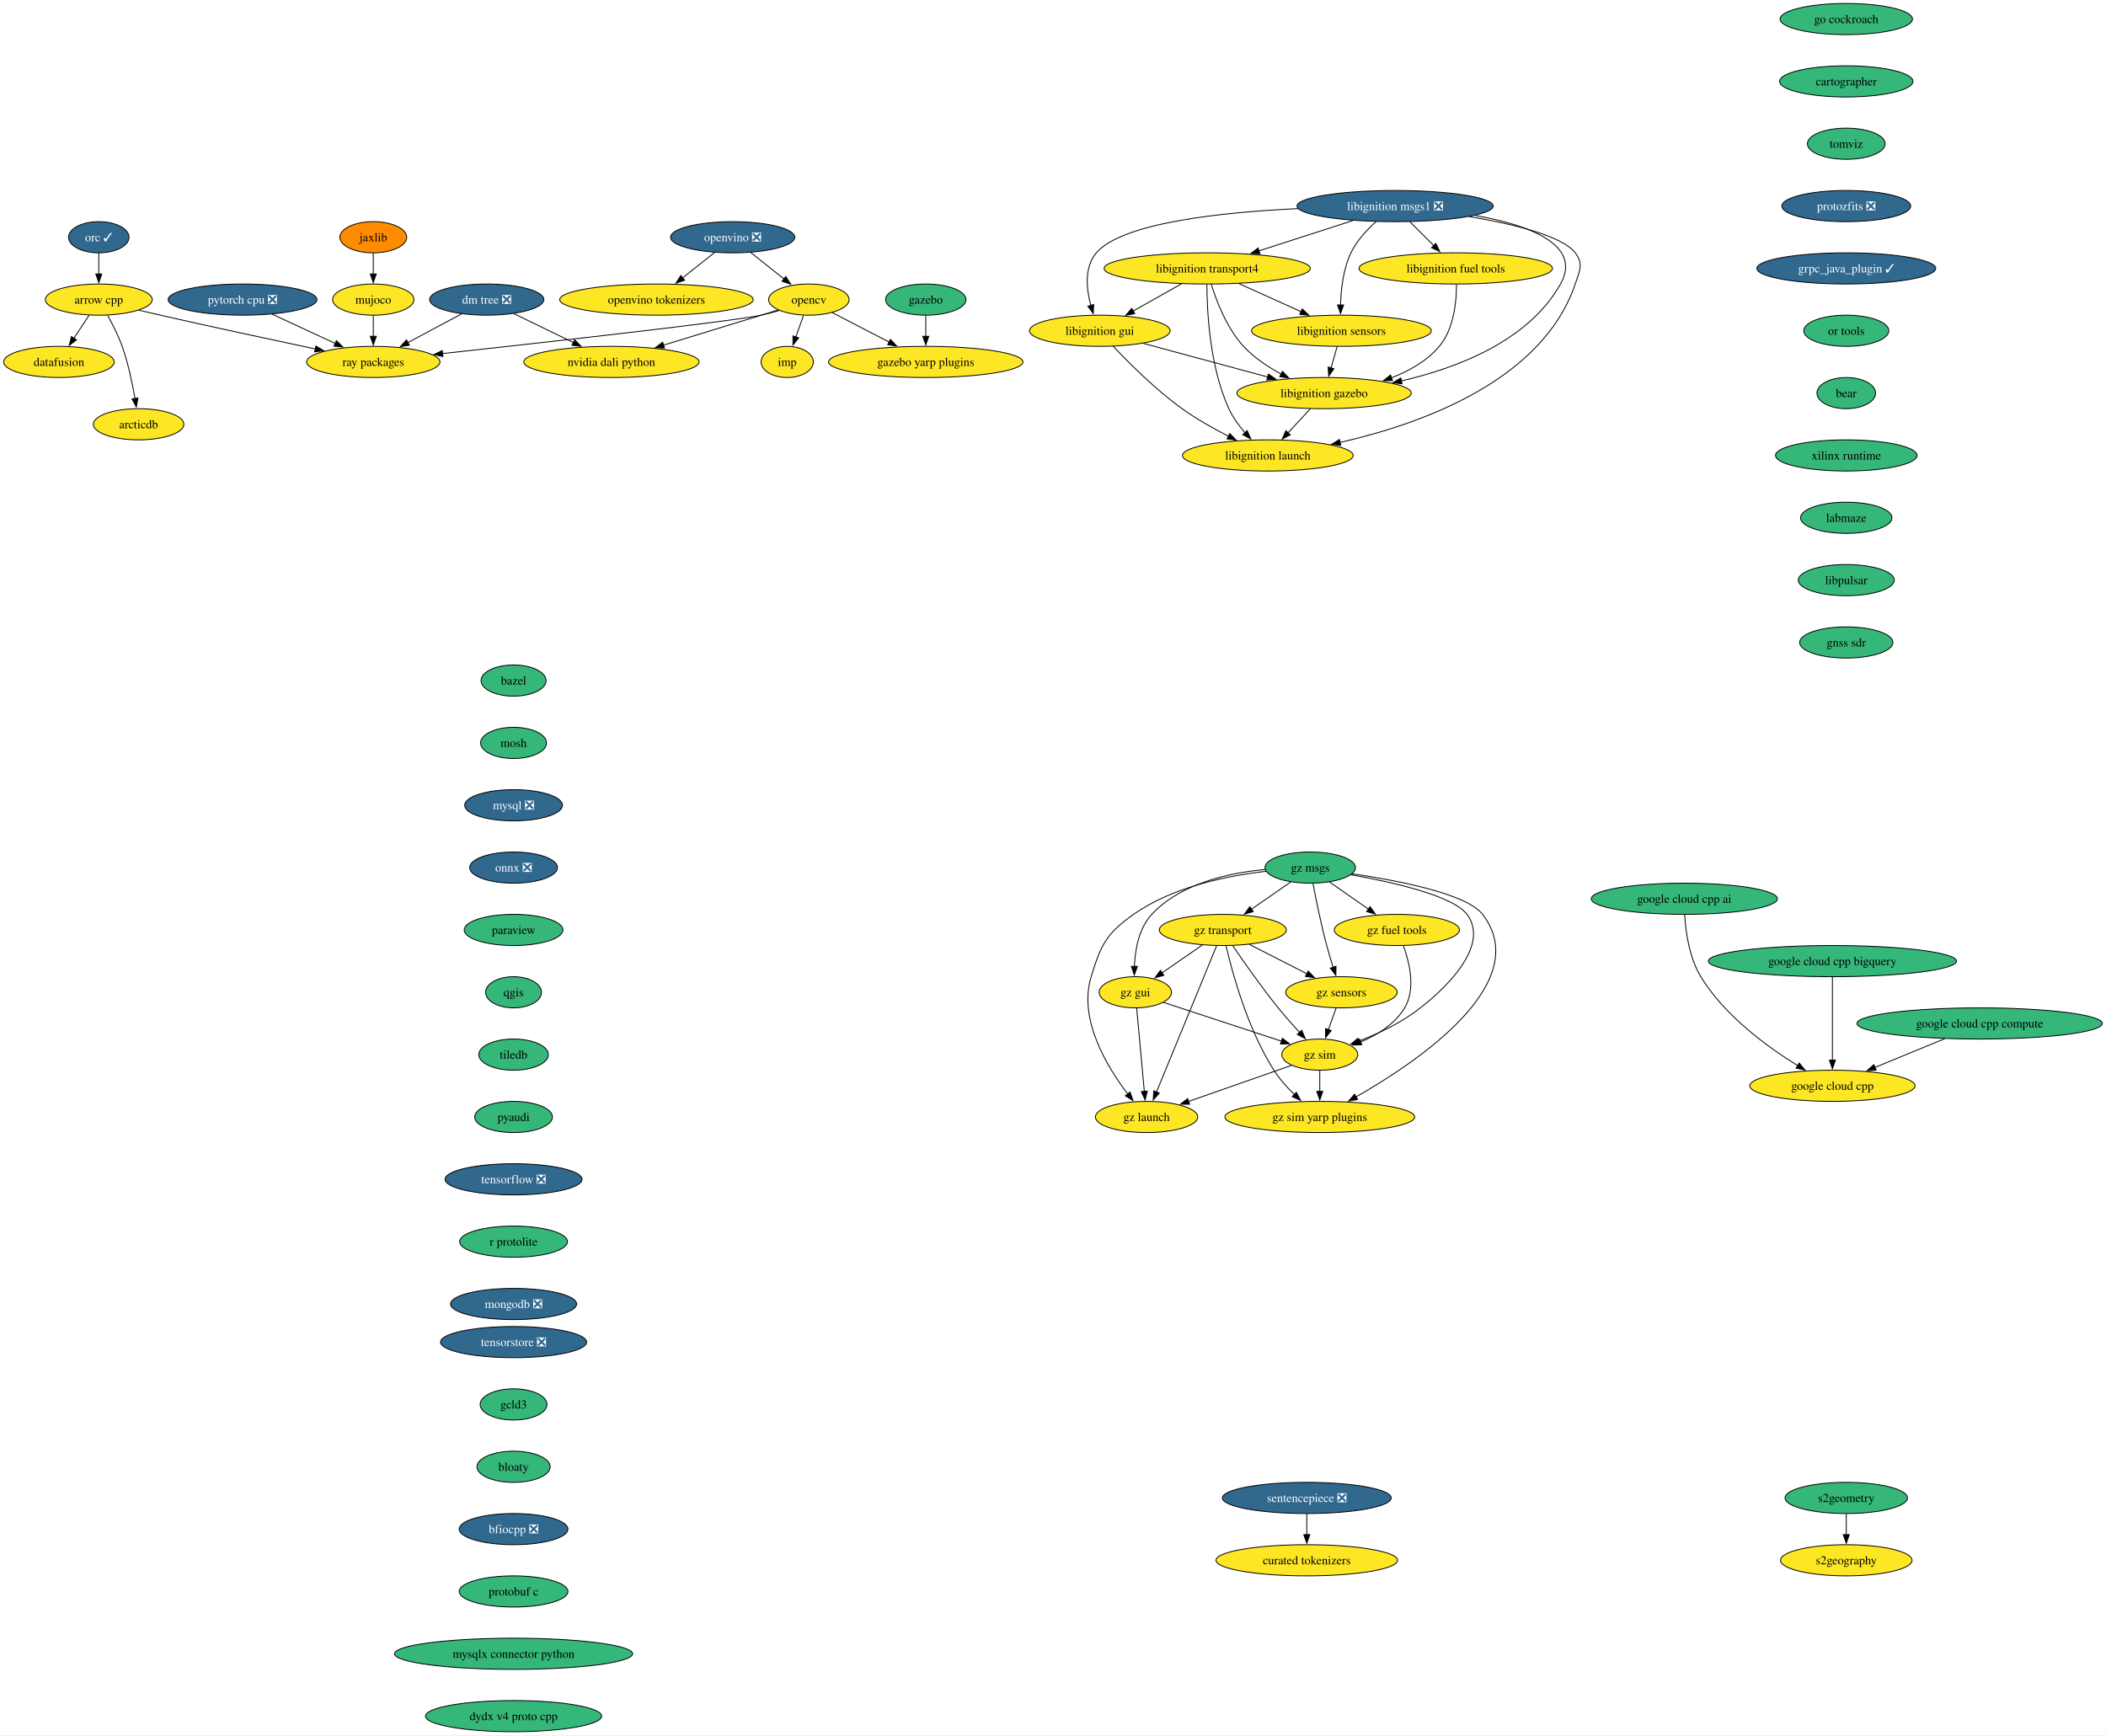
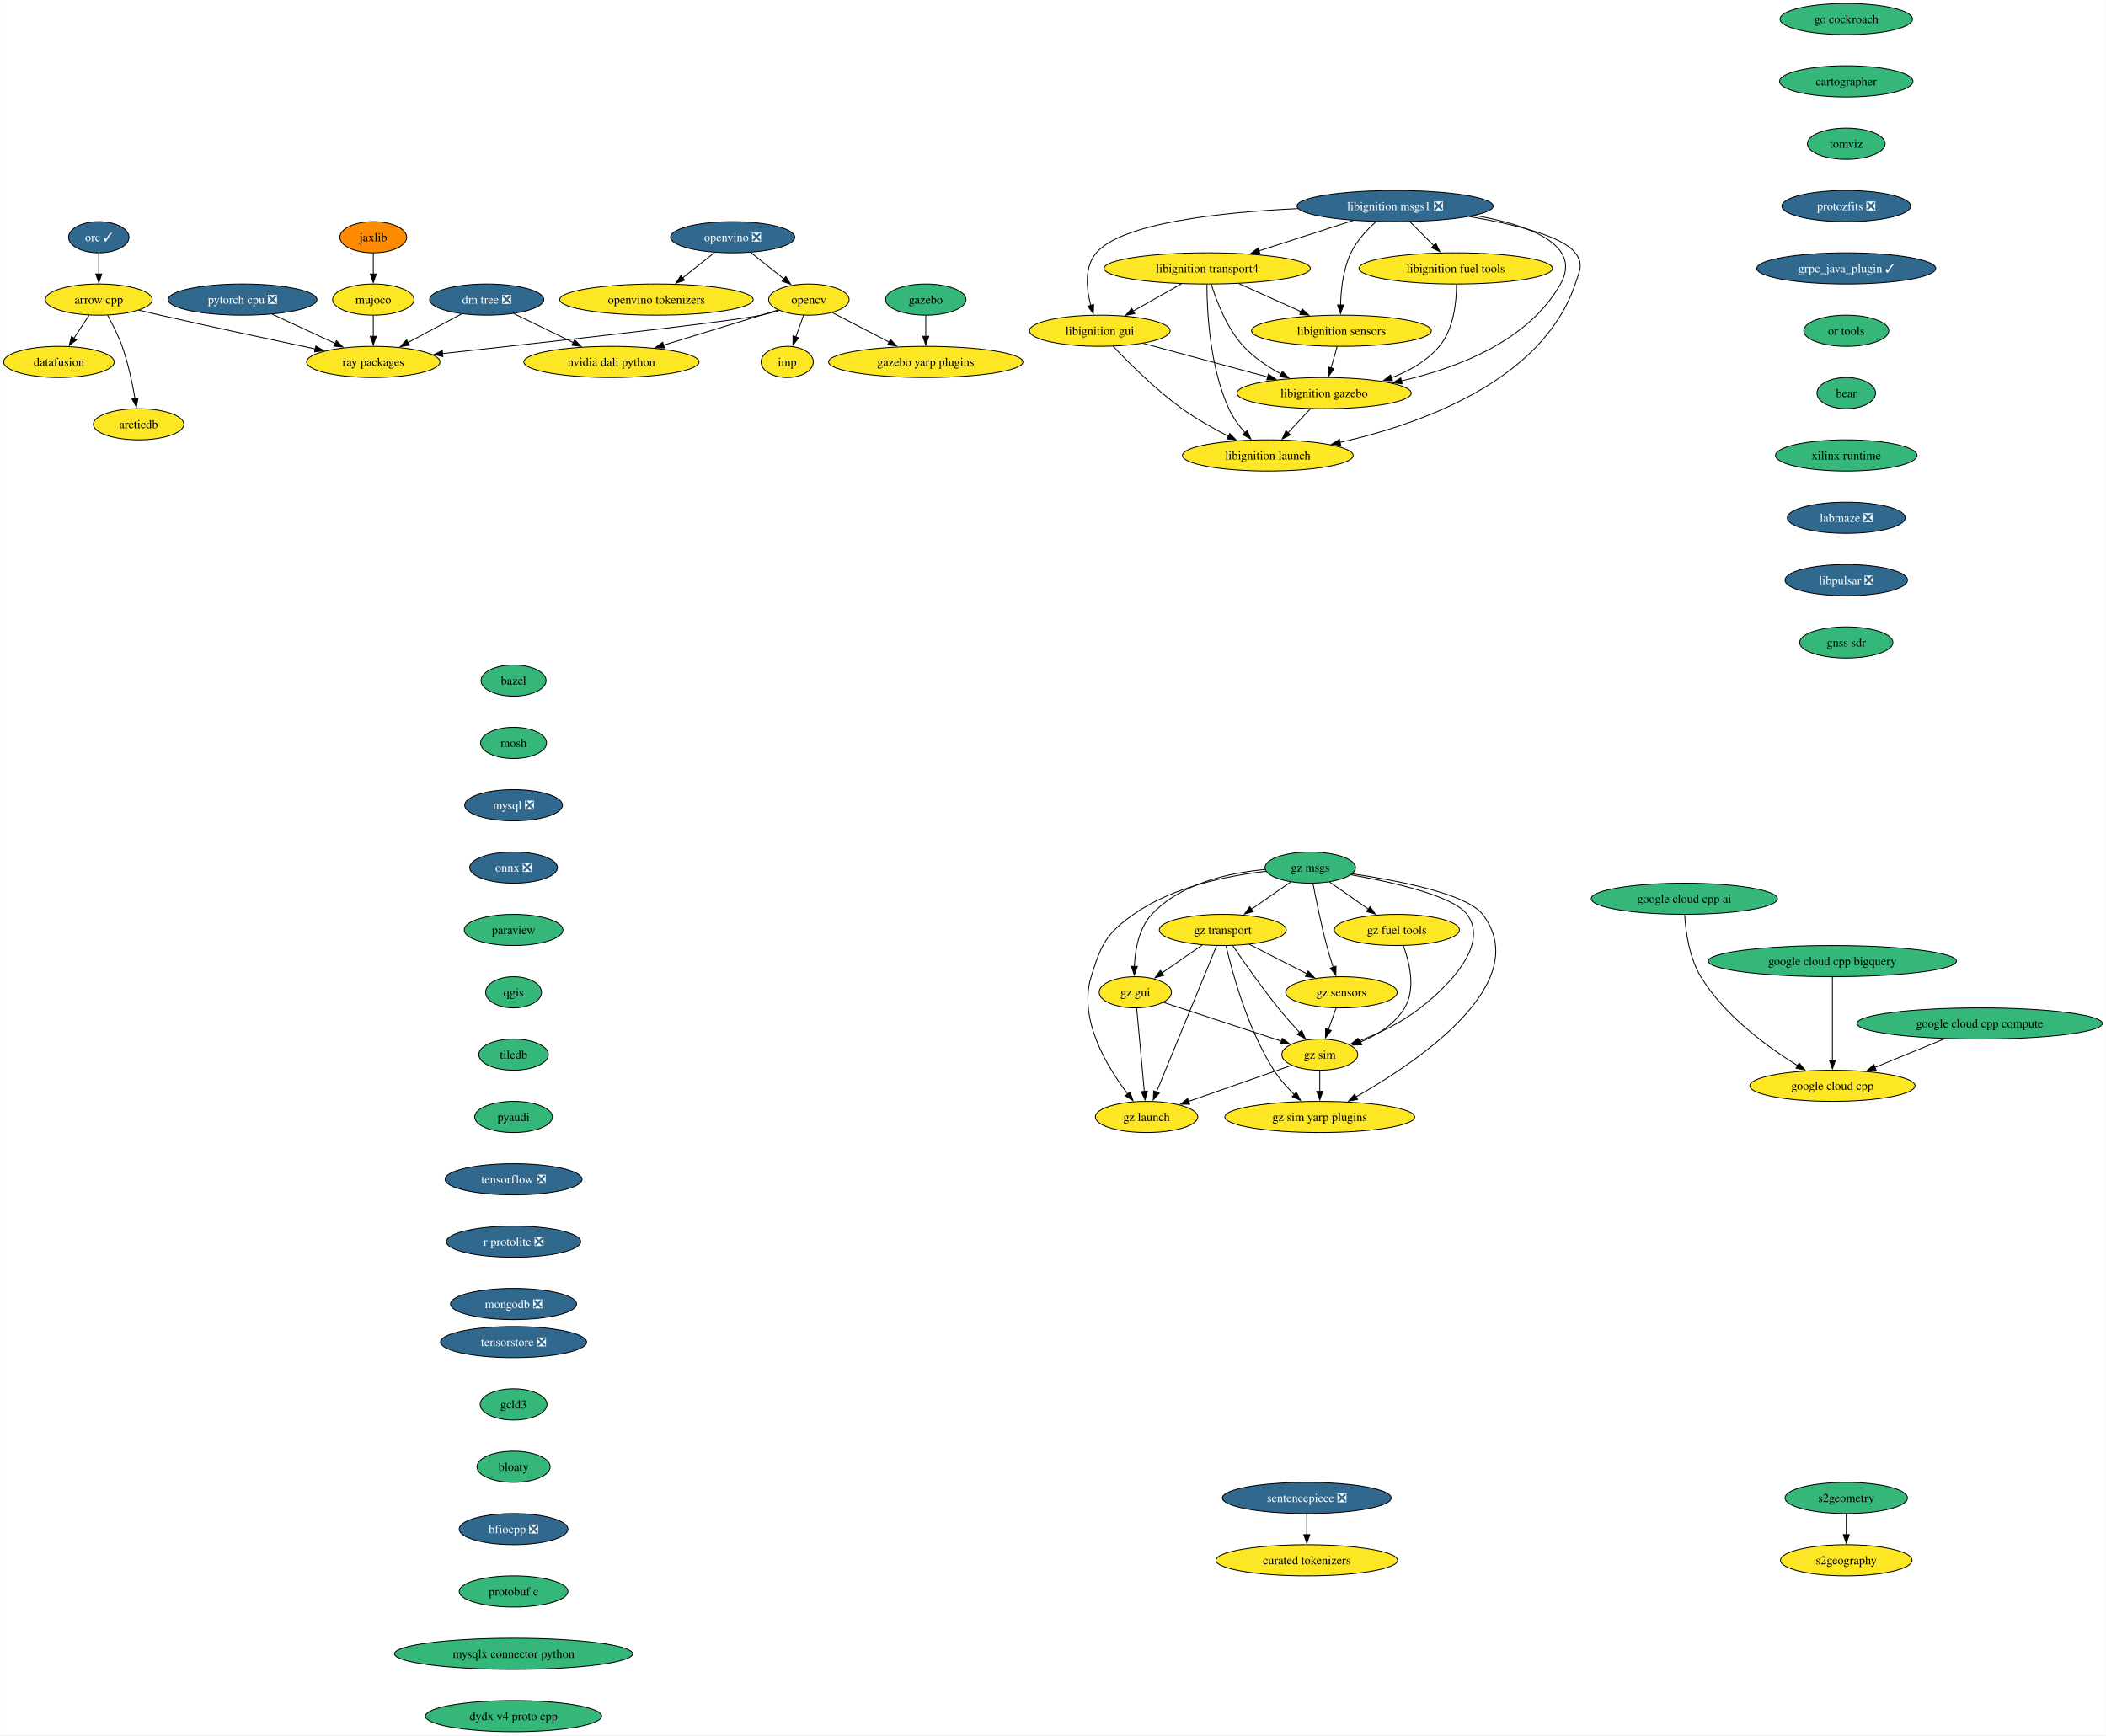
<svg xmlns="http://www.w3.org/2000/svg" xmlns:xlink="http://www.w3.org/1999/xlink" width="2432pt" height="2004pt" viewBox="0.00 0.00 2431.53 2004.00">
  <g id="graph0" class="graph" transform="scale(1 1) rotate(0) translate(4 2000)">
    <polygon fill="white" stroke="none" points="-4,4 -4,-2000 2427.53,-2000 2427.53,4 -4,4" />
    <g id="node1" class="node">
      <g id="a_node1">
        <a xlink:href="https://github.com/conda-forge/arrow-cpp-feedstock" xlink:title="arrow cpp">
          <ellipse fill="#fde725" stroke="black" cx="109.84" cy="-1654" rx="61.73" ry="18" />
          <text text-anchor="middle" x="109.84" y="-1649.33" font-family="Times,serif" font-size="14.00">arrow cpp</text>
        </a>
      </g>
    </g>
    <g id="node2" class="node">
      <g id="a_node2">
        <a xlink:href="https://github.com/conda-forge/ray-packages-feedstock" xlink:title="ray packages">
          <ellipse fill="#fde725" stroke="black" cx="426.84" cy="-1582" rx="76.99" ry="18" />
          <text text-anchor="middle" x="426.84" y="-1577.33" font-family="Times,serif" font-size="14.00">ray packages</text>
        </a>
      </g>
    </g>
    <g id="edge1" class="edge">
      <path fill="none" stroke="black" d="M156.01,-1641.78C164.27,-1639.82 172.8,-1637.83 180.84,-1636 241.3,-1622.25 310.35,-1607.45 359.86,-1597" />
      <polygon fill="black" stroke="black" points="360.52,-1600.44 369.58,-1594.95 359.08,-1593.59 360.52,-1600.44" />
    </g>
    <g id="node3" class="node">
      <g id="a_node3">
        <a xlink:href="https://github.com/conda-forge/datafusion-feedstock" xlink:title="datafusion">
          <ellipse fill="#fde725" stroke="black" cx="63.84" cy="-1582" rx="63.84" ry="18" />
          <text text-anchor="middle" x="63.84" y="-1577.33" font-family="Times,serif" font-size="14.00">datafusion</text>
        </a>
      </g>
    </g>
    <g id="edge2" class="edge">
      <path fill="none" stroke="black" d="M98.7,-1636.05C93.45,-1628.06 87.05,-1618.33 81.18,-1609.4" />
      <polygon fill="black" stroke="black" points="84.12,-1607.49 75.7,-1601.05 78.27,-1611.33 84.12,-1607.49" />
    </g>
    <g id="node4" class="node">
      <g id="a_node4">
        <a xlink:href="https://github.com/conda-forge/arcticdb-feedstock" xlink:title="arcticdb">
          <ellipse fill="#fde725" stroke="black" cx="155.84" cy="-1510" rx="52.26" ry="18" />
          <text text-anchor="middle" x="155.84" y="-1505.33" font-family="Times,serif" font-size="14.00">arcticdb</text>
        </a>
      </g>
    </g>
    <g id="edge3" class="edge">
      <path fill="none" stroke="black" d="M120.02,-1635.84C125.67,-1625.71 132.42,-1612.46 136.84,-1600 143.79,-1580.4 148.61,-1557.43 151.66,-1539.73" />
      <polygon fill="black" stroke="black" points="155.1,-1540.35 153.25,-1529.92 148.19,-1539.23 155.1,-1540.35" />
    </g>
    <g id="node5" class="node">
      <g id="a_node5">
        <a xlink:href="https://github.com/conda-forge/bazel-feedstock" xlink:title="bazel">
          <ellipse fill="#35b779" stroke="black" cx="588.84" cy="-1214" rx="37.53" ry="18" />
          <text text-anchor="middle" x="588.84" y="-1209.33" font-family="Times,serif" font-size="14.00">bazel</text>
        </a>
      </g>
    </g>
    <g id="node6" class="node">
      <g id="a_node6">
        <a xlink:href="https://github.com/conda-forge/mosh-feedstock" xlink:title="mosh">
          <ellipse fill="#35b779" stroke="black" cx="588.84" cy="-1142" rx="38.06" ry="18" />
          <text text-anchor="middle" x="588.84" y="-1137.33" font-family="Times,serif" font-size="14.00">mosh</text>
        </a>
      </g>
    </g>
    <g id="node7" class="node">
      <g id="a_node7">
        <a xlink:href="https://github.com/conda-forge/mysql-feedstock/pull/108" xlink:title="mysql ❎">
          <ellipse fill="#31688e" stroke="black" cx="588.84" cy="-1070" rx="56.47" ry="18" />
          <text text-anchor="middle" x="588.84" y="-1065.33" font-family="Times,serif" font-size="14.00" fill="white">mysql ❎</text>
        </a>
      </g>
    </g>
    <g id="node8" class="node">
      <g id="a_node8">
        <a xlink:href="https://github.com/conda-forge/onnx-feedstock/pull/126" xlink:title="onnx ❎">
          <ellipse fill="#31688e" stroke="black" cx="588.84" cy="-998" rx="50.68" ry="18" />
          <text text-anchor="middle" x="588.84" y="-993.33" font-family="Times,serif" font-size="14.00" fill="white">onnx ❎</text>
        </a>
      </g>
    </g>
    <g id="node9" class="node">
      <g id="a_node9">
        <a xlink:href="https://github.com/conda-forge/paraview-feedstock" xlink:title="paraview">
          <ellipse fill="#35b779" stroke="black" cx="588.84" cy="-926" rx="57" ry="18" />
          <text text-anchor="middle" x="588.84" y="-921.33" font-family="Times,serif" font-size="14.00">paraview</text>
        </a>
      </g>
    </g>
    <g id="node14" class="node">
      <g id="a_node14">
        <a xlink:href="https://github.com/conda-forge/qgis-feedstock" xlink:title="qgis">
          <ellipse fill="#35b779" stroke="black" cx="588.84" cy="-854" rx="32.27" ry="18" />
          <text text-anchor="middle" x="588.84" y="-849.33" font-family="Times,serif" font-size="14.00">qgis</text>
        </a>
      </g>
    </g>
    <g id="node10" class="node">
      <g id="a_node10">
        <a xlink:href="https://github.com/conda-forge/opencv-feedstock" xlink:title="opencv">
          <ellipse fill="#fde725" stroke="black" cx="929.84" cy="-1654" rx="46.47" ry="18" />
          <text text-anchor="middle" x="929.84" y="-1649.33" font-family="Times,serif" font-size="14.00">opencv</text>
        </a>
      </g>
    </g>
    <g id="edge8" class="edge">
      <path fill="none" stroke="black" d="M895.76,-1641.41C888.89,-1639.38 881.68,-1637.45 874.84,-1636 839.76,-1628.57 625.7,-1604.66 506.61,-1591.64" />
      <polygon fill="black" stroke="black" points="507.22,-1588.19 496.9,-1590.58 506.46,-1595.14 507.22,-1588.19" />
    </g>
    <g id="node11" class="node">
      <g id="a_node11">
        <a xlink:href="https://github.com/conda-forge/imp-feedstock" xlink:title="imp">
          <ellipse fill="#fde725" stroke="black" cx="904.84" cy="-1582" rx="30.16" ry="18" />
          <text text-anchor="middle" x="904.84" y="-1577.33" font-family="Times,serif" font-size="14.00">imp</text>
        </a>
      </g>
    </g>
    <g id="edge9" class="edge">
      <path fill="none" stroke="black" d="M923.66,-1635.7C920.96,-1628.15 917.73,-1619.12 914.72,-1610.68" />
      <polygon fill="black" stroke="black" points="918.11,-1609.77 911.45,-1601.53 911.52,-1612.12 918.11,-1609.77" />
    </g>
    <g id="node12" class="node">
      <g id="a_node12">
        <a xlink:href="https://github.com/conda-forge/gazebo-yarp-plugins-feedstock" xlink:title="gazebo yarp plugins">
          <ellipse fill="#fde725" stroke="black" cx="1064.84" cy="-1582" rx="112.24" ry="18" />
          <text text-anchor="middle" x="1064.84" y="-1577.33" font-family="Times,serif" font-size="14.00">gazebo yarp plugins</text>
        </a>
      </g>
    </g>
    <g id="edge10" class="edge">
      <path fill="none" stroke="black" d="M956.83,-1639C975.61,-1629.27 1001.03,-1616.09 1022.49,-1604.96" />
      <polygon fill="black" stroke="black" points="1024.05,-1608.09 1031.31,-1600.38 1020.83,-1601.88 1024.05,-1608.09" />
    </g>
    <g id="node13" class="node">
      <g id="a_node13">
        <a xlink:href="https://github.com/conda-forge/nvidia-dali-python-feedstock" xlink:title="nvidia dali python">
          <ellipse fill="#fde725" stroke="black" cx="701.84" cy="-1582" rx="101.19" ry="18" />
          <text text-anchor="middle" x="701.84" y="-1577.33" font-family="Times,serif" font-size="14.00">nvidia dali python</text>
        </a>
      </g>
    </g>
    <g id="edge11" class="edge">
      <path fill="none" stroke="black" d="M894.34,-1642.01C887.85,-1640.01 881.14,-1637.94 874.84,-1636 837.34,-1624.46 795.26,-1611.57 761.99,-1601.39" />
      <polygon fill="black" stroke="black" points="763.1,-1598.07 752.51,-1598.49 761.05,-1604.76 763.1,-1598.07" />
    </g>
    <g id="node15" class="node">
      <g id="a_node15">
        <a xlink:href="https://github.com/conda-forge/tiledb-feedstock" xlink:title="tiledb">
          <ellipse fill="#35b779" stroke="black" cx="588.84" cy="-782" rx="40.16" ry="18" />
          <text text-anchor="middle" x="588.84" y="-777.33" font-family="Times,serif" font-size="14.00">tiledb</text>
        </a>
      </g>
    </g>
    <g id="node16" class="node">
      <g id="a_node16">
        <a xlink:href="https://github.com/conda-forge/pyaudi-feedstock" xlink:title="pyaudi">
          <ellipse fill="#35b779" stroke="black" cx="588.84" cy="-710" rx="44.9" ry="18" />
          <text text-anchor="middle" x="588.84" y="-705.33" font-family="Times,serif" font-size="14.00">pyaudi</text>
        </a>
      </g>
    </g>
    <g id="node17" class="node">
      <g id="a_node17">
        <a xlink:href="https://github.com/conda-forge/tensorflow-feedstock/pull/424" xlink:title="tensorflow ❎">
          <ellipse fill="#31688e" stroke="black" cx="588.84" cy="-638" rx="79.09" ry="18" />
          <text text-anchor="middle" x="588.84" y="-633.33" font-family="Times,serif" font-size="14.00" fill="white">tensorflow ❎</text>
        </a>
      </g>
    </g>
    <g id="node18" class="node">
      <g id="a_node18">
-         <a xlink:href="https://github.com/conda-forge/r-protolite-feedstock" xlink:title="r protolite">
-           <ellipse fill="#35b779" stroke="black" cx="588.84" cy="-566" rx="62.26" ry="18" />
-           <text text-anchor="middle" x="588.84" y="-561.33" font-family="Times,serif" font-size="14.00">r protolite</text>
+         <a xlink:href="https://github.com/conda-forge/r-protolite-feedstock/pull/47" xlink:title="r protolite ❎">
+           <ellipse fill="#31688e" stroke="black" cx="588.84" cy="-566" rx="77.52" ry="18" />
+           <text text-anchor="middle" x="588.84" y="-561.33" font-family="Times,serif" font-size="14.00" fill="white">r protolite ❎</text>
        </a>
      </g>
    </g>
    <g id="node19" class="node">
      <g id="a_node19">
        <a xlink:href="https://github.com/conda-forge/mongodb-feedstock/pull/101" xlink:title="mongodb ❎">
          <ellipse fill="#31688e" stroke="black" cx="588.84" cy="-494" rx="72.78" ry="18" />
          <text text-anchor="middle" x="588.84" y="-489.32" font-family="Times,serif" font-size="14.00" fill="white">mongodb ❎</text>
        </a>
      </g>
    </g>
    <g id="node20" class="node">
      <g id="a_node20">
        <a xlink:href="https://github.com/conda-forge/pytorch-cpu-feedstock/pull/373" xlink:title="pytorch cpu ❎">
          <ellipse fill="#31688e" stroke="black" cx="275.84" cy="-1654" rx="85.93" ry="18" />
          <text text-anchor="middle" x="275.84" y="-1649.33" font-family="Times,serif" font-size="14.00" fill="white">pytorch cpu ❎</text>
        </a>
      </g>
    </g>
    <g id="edge18" class="edge">
      <path fill="none" stroke="black" d="M310.1,-1637.12C331.68,-1627.11 359.75,-1614.1 382.95,-1603.34" />
      <polygon fill="black" stroke="black" points="384.25,-1606.6 391.85,-1599.22 381.31,-1600.25 384.25,-1606.6" />
    </g>
    <g id="node21" class="node">
      <g id="a_node21">
        <a xlink:href="https://github.com/conda-forge/orc-feedstock/pull/88" xlink:title="orc ✓">
          <ellipse fill="#31688e" stroke="black" cx="109.84" cy="-1726" rx="34.9" ry="18" />
          <text text-anchor="middle" x="109.84" y="-1721.33" font-family="Times,serif" font-size="14.00" fill="white">orc ✓</text>
        </a>
      </g>
    </g>
    <g id="edge19" class="edge">
      <path fill="none" stroke="black" d="M109.84,-1707.7C109.84,-1700.41 109.84,-1691.73 109.84,-1683.54" />
      <polygon fill="black" stroke="black" points="113.34,-1683.62 109.84,-1673.62 106.34,-1683.62 113.34,-1683.62" />
    </g>
    <g id="node22" class="node">
      <g id="a_node22">
        <a xlink:href="https://github.com/conda-forge/jaxlib-feedstock" xlink:title="jaxlib">
          <ellipse fill="#ff8c00" stroke="black" cx="426.84" cy="-1726" rx="38.58" ry="18" />
          <text text-anchor="middle" x="426.84" y="-1721.33" font-family="Times,serif" font-size="14.00">jaxlib</text>
        </a>
      </g>
    </g>
    <g id="node23" class="node">
      <g id="a_node23">
        <a xlink:href="https://github.com/conda-forge/mujoco-feedstock" xlink:title="mujoco">
          <ellipse fill="#fde725" stroke="black" cx="426.84" cy="-1654" rx="47" ry="18" />
          <text text-anchor="middle" x="426.84" y="-1649.33" font-family="Times,serif" font-size="14.00">mujoco</text>
        </a>
      </g>
    </g>
    <g id="edge20" class="edge">
      <path fill="none" stroke="black" d="M426.84,-1707.7C426.84,-1700.41 426.84,-1691.73 426.84,-1683.54" />
      <polygon fill="black" stroke="black" points="430.34,-1683.62 426.84,-1673.62 423.34,-1683.62 430.34,-1683.62" />
    </g>
    <g id="edge21" class="edge">
      <path fill="none" stroke="black" d="M426.84,-1635.7C426.84,-1628.41 426.84,-1619.73 426.84,-1611.54" />
      <polygon fill="black" stroke="black" points="430.34,-1611.62 426.84,-1601.62 423.34,-1611.62 430.34,-1611.62" />
    </g>
    <g id="node24" class="node">
      <g id="a_node24">
        <a xlink:href="https://github.com/conda-forge/libignition-transport4-feedstock" xlink:title="libignition transport4">
          <ellipse fill="#fde725" stroke="black" cx="1389.84" cy="-1690" rx="119.08" ry="18" />
          <text text-anchor="middle" x="1389.84" y="-1685.33" font-family="Times,serif" font-size="14.00">libignition transport4</text>
        </a>
      </g>
    </g>
    <g id="node25" class="node">
      <g id="a_node25">
        <a xlink:href="https://github.com/conda-forge/libignition-sensors-feedstock" xlink:title="libignition sensors">
          <ellipse fill="#fde725" stroke="black" cx="1544.84" cy="-1618" rx="103.82" ry="18" />
          <text text-anchor="middle" x="1544.84" y="-1613.33" font-family="Times,serif" font-size="14.00">libignition sensors</text>
        </a>
      </g>
    </g>
    <g id="edge22" class="edge">
      <path fill="none" stroke="black" d="M1426.57,-1672.41C1448.07,-1662.7 1475.43,-1650.34 1498.42,-1639.96" />
      <polygon fill="black" stroke="black" points="1499.58,-1643.28 1507.25,-1635.97 1496.7,-1636.9 1499.58,-1643.28" />
    </g>
    <g id="node26" class="node">
      <g id="a_node26">
        <a xlink:href="https://github.com/conda-forge/libignition-gui-feedstock" xlink:title="libignition gui">
          <ellipse fill="#fde725" stroke="black" cx="1265.84" cy="-1618" rx="81.2" ry="18" />
          <text text-anchor="middle" x="1265.84" y="-1613.33" font-family="Times,serif" font-size="14.00">libignition gui</text>
        </a>
      </g>
    </g>
    <g id="edge23" class="edge">
      <path fill="none" stroke="black" d="M1360.13,-1672.23C1343.41,-1662.79 1322.33,-1650.89 1304.34,-1640.74" />
      <polygon fill="black" stroke="black" points="1306.19,-1637.76 1295.76,-1635.89 1302.75,-1643.86 1306.19,-1637.76" />
    </g>
    <g id="node27" class="node">
      <g id="a_node27">
        <a xlink:href="https://github.com/conda-forge/libignition-gazebo-feedstock" xlink:title="libignition gazebo">
          <ellipse fill="#fde725" stroke="black" cx="1524.84" cy="-1546" rx="100.66" ry="18" />
          <text text-anchor="middle" x="1524.84" y="-1541.33" font-family="Times,serif" font-size="14.00">libignition gazebo</text>
        </a>
      </g>
    </g>
    <g id="edge24" class="edge">
      <path fill="none" stroke="black" d="M1394.51,-1671.8C1400.48,-1652.43 1412.45,-1620.94 1431.84,-1600 1443.95,-1586.91 1460.06,-1576.19 1475.45,-1567.89" />
      <polygon fill="black" stroke="black" points="1476.76,-1571.16 1484.07,-1563.49 1473.58,-1564.92 1476.76,-1571.16" />
    </g>
    <g id="node28" class="node">
      <g id="a_node28">
        <a xlink:href="https://github.com/conda-forge/libignition-launch-feedstock" xlink:title="libignition launch">
          <ellipse fill="#fde725" stroke="black" cx="1459.84" cy="-1474" rx="98.56" ry="18" />
          <text text-anchor="middle" x="1459.84" y="-1469.33" font-family="Times,serif" font-size="14.00">libignition launch</text>
        </a>
      </g>
    </g>
    <g id="edge25" class="edge">
      <path fill="none" stroke="black" d="M1389.51,-1671.68C1389.57,-1641.2 1392.6,-1576.62 1414.84,-1528 1419.41,-1518 1426.42,-1508.41 1433.56,-1500.2" />
      <polygon fill="black" stroke="black" points="1436,-1502.72 1440.22,-1493 1430.86,-1497.97 1436,-1502.72" />
    </g>
    <g id="edge26" class="edge">
      <path fill="none" stroke="black" d="M1539.89,-1599.7C1537.76,-1592.24 1535.21,-1583.32 1532.83,-1574.97" />
      <polygon fill="black" stroke="black" points="1536.25,-1574.21 1530.14,-1565.56 1529.52,-1576.14 1536.25,-1574.21" />
    </g>
    <g id="edge27" class="edge">
      <path fill="none" stroke="black" d="M1316.08,-1603.42C1357.04,-1592.35 1415.18,-1576.64 1459.7,-1564.6" />
      <polygon fill="black" stroke="black" points="1460.51,-1568.01 1469.25,-1562.02 1458.68,-1561.25 1460.51,-1568.01" />
    </g>
    <g id="edge28" class="edge">
      <path fill="none" stroke="black" d="M1281.18,-1600.18C1299.08,-1581.17 1330.17,-1550 1360.84,-1528 1377.52,-1516.03 1397.24,-1504.94 1414.66,-1496.03" />
      <polygon fill="black" stroke="black" points="1415.89,-1499.33 1423.26,-1491.72 1412.76,-1493.07 1415.89,-1499.33" />
    </g>
    <g id="edge29" class="edge">
      <path fill="none" stroke="black" d="M1509.1,-1528.05C1501.28,-1519.63 1491.67,-1509.28 1483.02,-1499.97" />
      <polygon fill="black" stroke="black" points="1485.82,-1497.84 1476.45,-1492.9 1480.69,-1502.61 1485.82,-1497.84" />
    </g>
    <g id="node29" class="node">
      <g id="a_node29">
        <a xlink:href="https://github.com/conda-forge/libignition-msgs1-feedstock/pull/114" xlink:title="libignition msgs1 ❎">
          <ellipse fill="#31688e" stroke="black" cx="1606.84" cy="-1762" rx="113.29" ry="18" />
          <text text-anchor="middle" x="1606.84" y="-1757.33" font-family="Times,serif" font-size="14.00" fill="white">libignition msgs1 ❎</text>
        </a>
      </g>
    </g>
    <g id="edge30" class="edge">
      <path fill="none" stroke="black" d="M1558.14,-1745.29C1526,-1734.92 1483.69,-1721.27 1449.53,-1710.26" />
      <polygon fill="black" stroke="black" points="1450.78,-1706.98 1440.19,-1707.24 1448.63,-1713.64 1450.78,-1706.98" />
    </g>
    <g id="edge31" class="edge">
      <path fill="none" stroke="black" d="M1584.79,-1743.97C1574.24,-1734.55 1562.48,-1721.95 1555.84,-1708 1546.87,-1689.18 1544.27,-1665.7 1543.84,-1647.59" />
      <polygon fill="black" stroke="black" points="1547.34,-1647.8 1543.82,-1637.8 1540.34,-1647.81 1547.34,-1647.8" />
    </g>
    <g id="edge32" class="edge">
      <path fill="none" stroke="black" d="M1494.92,-1759.07C1405.93,-1754.88 1291.58,-1742.66 1261.84,-1708 1247.76,-1691.59 1250.24,-1666.57 1255.41,-1647.23" />
      <polygon fill="black" stroke="black" points="1258.72,-1648.36 1258.3,-1637.78 1252.03,-1646.31 1258.72,-1648.36" />
    </g>
    <g id="edge33" class="edge">
      <path fill="none" stroke="black" d="M1699.01,-1751.23C1759.74,-1740.43 1823.66,-1718.02 1797.84,-1672 1760.93,-1606.25 1678.59,-1574.9 1613.93,-1560.06" />
      <polygon fill="black" stroke="black" points="1614.89,-1556.69 1604.37,-1557.97 1613.4,-1563.53 1614.89,-1556.69" />
    </g>
    <g id="edge34" class="edge">
      <path fill="none" stroke="black" d="M1692.53,-1749.89C1742.82,-1741.41 1799.46,-1727.79 1814.84,-1708 1824.65,-1695.37 1819.96,-1687.16 1814.84,-1672 1776.86,-1559.72 1635.59,-1509.94 1543.12,-1489.01" />
      <polygon fill="black" stroke="black" points="1544.09,-1485.64 1533.57,-1486.92 1542.59,-1492.47 1544.09,-1485.64" />
    </g>
    <g id="node30" class="node">
      <g id="a_node30">
        <a xlink:href="https://github.com/conda-forge/libignition-fuel-tools-feedstock" xlink:title="libignition fuel tools">
          <ellipse fill="#fde725" stroke="black" cx="1676.84" cy="-1690" rx="111.71" ry="18" />
          <text text-anchor="middle" x="1676.84" y="-1685.33" font-family="Times,serif" font-size="14.00">libignition fuel tools</text>
        </a>
      </g>
    </g>
    <g id="edge35" class="edge">
      <path fill="none" stroke="black" d="M1623.78,-1744.05C1632.08,-1735.75 1642.25,-1725.58 1651.46,-1716.38" />
      <polygon fill="black" stroke="black" points="1653.89,-1718.89 1658.49,-1709.35 1648.94,-1713.94 1653.89,-1718.89" />
    </g>
    <g id="edge36" class="edge">
      <path fill="none" stroke="black" d="M1677.71,-1671.52C1677.75,-1651.89 1674.85,-1620.16 1657.84,-1600 1643.57,-1583.1 1623.15,-1571.54 1602.58,-1563.66" />
      <polygon fill="black" stroke="black" points="1603.86,-1560.4 1593.27,-1560.36 1601.53,-1567 1603.86,-1560.4" />
    </g>
    <g id="node31" class="node">
      <g id="a_node31">
        <a xlink:href="https://github.com/conda-forge/gazebo-feedstock" xlink:title="gazebo">
          <ellipse fill="#35b779" stroke="black" cx="1064.84" cy="-1654" rx="46.47" ry="18" />
          <text text-anchor="middle" x="1064.84" y="-1649.33" font-family="Times,serif" font-size="14.00">gazebo</text>
        </a>
      </g>
    </g>
    <g id="edge37" class="edge">
      <path fill="none" stroke="black" d="M1064.84,-1635.7C1064.84,-1628.41 1064.84,-1619.73 1064.84,-1611.54" />
      <polygon fill="black" stroke="black" points="1068.34,-1611.62 1064.84,-1601.62 1061.34,-1611.62 1068.34,-1611.62" />
    </g>
    <g id="node32" class="node">
      <g id="a_node32">
        <a xlink:href="https://github.com/conda-forge/google-cloud-cpp-feedstock" xlink:title="google cloud cpp">
          <ellipse fill="#fde725" stroke="black" cx="2111.84" cy="-746" rx="95.4" ry="18" />
          <text text-anchor="middle" x="2111.84" y="-741.33" font-family="Times,serif" font-size="14.00">google cloud cpp</text>
        </a>
      </g>
    </g>
    <g id="node33" class="node">
      <g id="a_node33">
        <a xlink:href="https://github.com/conda-forge/go-cockroach-feedstock" xlink:title="go cockroach">
          <ellipse fill="#35b779" stroke="black" cx="2127.84" cy="-1978" rx="76.46" ry="18" />
          <text text-anchor="middle" x="2127.84" y="-1973.33" font-family="Times,serif" font-size="14.00">go cockroach</text>
        </a>
      </g>
    </g>
    <g id="node34" class="node">
      <g id="a_node34">
        <a xlink:href="https://github.com/conda-forge/cartographer-feedstock" xlink:title="cartographer">
          <ellipse fill="#35b779" stroke="black" cx="2127.84" cy="-1906" rx="76.99" ry="18" />
          <text text-anchor="middle" x="2127.84" y="-1901.33" font-family="Times,serif" font-size="14.00">cartographer</text>
        </a>
      </g>
    </g>
    <g id="node35" class="node">
      <g id="a_node35">
        <a xlink:href="https://github.com/conda-forge/tomviz-feedstock" xlink:title="tomviz">
          <ellipse fill="#35b779" stroke="black" cx="2127.84" cy="-1834" rx="44.9" ry="18" />
          <text text-anchor="middle" x="2127.84" y="-1829.33" font-family="Times,serif" font-size="14.00">tomviz</text>
        </a>
      </g>
    </g>
    <g id="node41" class="node">
      <g id="a_node41">
        <a xlink:href="https://github.com/conda-forge/protozfits-feedstock/pull/48" xlink:title="protozfits ❎">
          <ellipse fill="#31688e" stroke="black" cx="2127.84" cy="-1762" rx="74.36" ry="18" />
          <text text-anchor="middle" x="2127.84" y="-1757.33" font-family="Times,serif" font-size="14.00" fill="white">protozfits ❎</text>
        </a>
      </g>
    </g>
    <g id="node36" class="node">
      <g id="a_node36">
        <a xlink:href="https://github.com/conda-forge/sentencepiece-feedstock/pull/64" xlink:title="sentencepiece ❎">
          <ellipse fill="#31688e" stroke="black" cx="1504.84" cy="-270" rx="97.51" ry="18" />
          <text text-anchor="middle" x="1504.84" y="-265.32" font-family="Times,serif" font-size="14.00" fill="white">sentencepiece ❎</text>
        </a>
      </g>
    </g>
    <g id="node37" class="node">
      <g id="a_node37">
        <a xlink:href="https://github.com/conda-forge/curated-tokenizers-feedstock" xlink:title="curated tokenizers">
          <ellipse fill="#fde725" stroke="black" cx="1504.84" cy="-198" rx="104.87" ry="18" />
          <text text-anchor="middle" x="1504.84" y="-193.32" font-family="Times,serif" font-size="14.00">curated tokenizers</text>
        </a>
      </g>
    </g>
    <g id="edge40" class="edge">
      <path fill="none" stroke="black" d="M1504.84,-251.7C1504.84,-244.41 1504.84,-235.73 1504.84,-227.54" />
      <polygon fill="black" stroke="black" points="1508.34,-227.62 1504.84,-217.62 1501.34,-227.62 1508.34,-227.62" />
    </g>
    <g id="node38" class="node">
      <g id="a_node38">
        <a xlink:href="https://github.com/conda-forge/s2geometry-feedstock" xlink:title="s2geometry">
          <ellipse fill="#35b779" stroke="black" cx="2127.84" cy="-270" rx="70.68" ry="18" />
          <text text-anchor="middle" x="2127.84" y="-265.32" font-family="Times,serif" font-size="14.00">s2geometry</text>
        </a>
      </g>
    </g>
    <g id="node39" class="node">
      <g id="a_node39">
        <a xlink:href="https://github.com/conda-forge/s2geography-feedstock" xlink:title="s2geography">
          <ellipse fill="#fde725" stroke="black" cx="2127.84" cy="-198" rx="75.94" ry="18" />
          <text text-anchor="middle" x="2127.84" y="-193.32" font-family="Times,serif" font-size="14.00">s2geography</text>
        </a>
      </g>
    </g>
    <g id="edge41" class="edge">
      <path fill="none" stroke="black" d="M2127.84,-251.7C2127.84,-244.41 2127.84,-235.73 2127.84,-227.54" />
      <polygon fill="black" stroke="black" points="2131.34,-227.62 2127.84,-217.62 2124.34,-227.62 2131.34,-227.62" />
    </g>
    <g id="node40" class="node">
      <g id="a_node40">
        <a xlink:href="https://github.com/conda-forge/dm-tree-feedstock/pull/43" xlink:title="dm tree ❎">
          <ellipse fill="#31688e" stroke="black" cx="557.84" cy="-1654" rx="65.94" ry="18" />
          <text text-anchor="middle" x="557.84" y="-1649.33" font-family="Times,serif" font-size="14.00" fill="white">dm tree ❎</text>
        </a>
      </g>
    </g>
    <g id="edge42" class="edge">
      <path fill="none" stroke="black" d="M528.76,-1637.46C510.53,-1627.72 486.78,-1615.03 466.8,-1604.35" />
      <polygon fill="black" stroke="black" points="468.54,-1601.32 458.07,-1599.69 465.24,-1607.49 468.54,-1601.32" />
    </g>
    <g id="edge43" class="edge">
      <path fill="none" stroke="black" d="M589.08,-1637.81C609.22,-1628.02 635.7,-1615.15 657.93,-1604.34" />
      <polygon fill="black" stroke="black" points="659.31,-1607.56 666.78,-1600.04 656.25,-1601.27 659.31,-1607.56" />
    </g>
    <g id="node42" class="node">
      <g id="a_node42">
        <a xlink:href="https://github.com/conda-forge/grpc_java_plugin-feedstock/pull/90" xlink:title="grpc_java_plugin ✓">
          <ellipse fill="#31688e" stroke="black" cx="2127.84" cy="-1690" rx="103.29" ry="18" />
          <text text-anchor="middle" x="2127.84" y="-1685.33" font-family="Times,serif" font-size="14.00" fill="white">grpc_java_plugin ✓</text>
        </a>
      </g>
    </g>
    <g id="node43" class="node">
      <g id="a_node43">
        <a xlink:href="https://github.com/conda-forge/or-tools-feedstock" xlink:title="or tools">
          <ellipse fill="#35b779" stroke="black" cx="2127.84" cy="-1618" rx="49.1" ry="18" />
          <text text-anchor="middle" x="2127.84" y="-1613.33" font-family="Times,serif" font-size="14.00">or tools</text>
        </a>
      </g>
    </g>
    <g id="node44" class="node">
      <g id="a_node44">
        <a xlink:href="https://github.com/conda-forge/bear-feedstock" xlink:title="bear">
          <ellipse fill="#35b779" stroke="black" cx="2127.84" cy="-1546" rx="33.85" ry="18" />
          <text text-anchor="middle" x="2127.84" y="-1541.33" font-family="Times,serif" font-size="14.00">bear</text>
        </a>
      </g>
    </g>
    <g id="node45" class="node">
      <g id="a_node45">
        <a xlink:href="https://github.com/conda-forge/xilinx-runtime-feedstock" xlink:title="xilinx runtime">
          <ellipse fill="#35b779" stroke="black" cx="2127.84" cy="-1474" rx="81.72" ry="18" />
          <text text-anchor="middle" x="2127.84" y="-1469.33" font-family="Times,serif" font-size="14.00">xilinx runtime</text>
        </a>
      </g>
    </g>
    <g id="node46" class="node">
      <g id="a_node46">
-         <a xlink:href="https://github.com/conda-forge/labmaze-feedstock" xlink:title="labmaze">
-           <ellipse fill="#35b779" stroke="black" cx="2127.84" cy="-1402" rx="52.79" ry="18" />
-           <text text-anchor="middle" x="2127.84" y="-1397.33" font-family="Times,serif" font-size="14.00">labmaze</text>
+         <a xlink:href="https://github.com/conda-forge/labmaze-feedstock/pull/15" xlink:title="labmaze ❎">
+           <ellipse fill="#31688e" stroke="black" cx="2127.84" cy="-1402" rx="68.04" ry="18" />
+           <text text-anchor="middle" x="2127.84" y="-1397.33" font-family="Times,serif" font-size="14.00" fill="white">labmaze ❎</text>
        </a>
      </g>
    </g>
    <g id="node55" class="node">
      <g id="a_node55">
-         <a xlink:href="https://github.com/conda-forge/libpulsar-feedstock" xlink:title="libpulsar">
-           <ellipse fill="#35b779" stroke="black" cx="2127.84" cy="-1330" rx="55.42" ry="18" />
-           <text text-anchor="middle" x="2127.84" y="-1325.33" font-family="Times,serif" font-size="14.00">libpulsar</text>
+         <a xlink:href="https://github.com/conda-forge/libpulsar-feedstock/pull/26" xlink:title="libpulsar ❎">
+           <ellipse fill="#31688e" stroke="black" cx="2127.84" cy="-1330" rx="70.68" ry="18" />
+           <text text-anchor="middle" x="2127.84" y="-1325.33" font-family="Times,serif" font-size="14.00" fill="white">libpulsar ❎</text>
        </a>
      </g>
    </g>
    <g id="node47" class="node">
      <g id="a_node47">
        <a xlink:href="https://github.com/conda-forge/gz-msgs-feedstock" xlink:title="gz msgs">
          <ellipse fill="#35b779" stroke="black" cx="1508.84" cy="-998" rx="52.26" ry="18" />
          <text text-anchor="middle" x="1508.84" y="-993.33" font-family="Times,serif" font-size="14.00">gz msgs</text>
        </a>
      </g>
    </g>
    <g id="node48" class="node">
      <g id="a_node48">
        <a xlink:href="https://github.com/conda-forge/gz-transport-feedstock" xlink:title="gz transport">
          <ellipse fill="#fde725" stroke="black" cx="1407.84" cy="-926" rx="73.3" ry="18" />
          <text text-anchor="middle" x="1407.84" y="-921.33" font-family="Times,serif" font-size="14.00">gz transport</text>
        </a>
      </g>
    </g>
    <g id="edge50" class="edge">
      <path fill="none" stroke="black" d="M1486.42,-981.46C1473.07,-972.21 1455.88,-960.3 1440.99,-949.98" />
      <polygon fill="black" stroke="black" points="1443.05,-947.15 1432.84,-944.33 1439.06,-952.9 1443.05,-947.15" />
    </g>
    <g id="node49" class="node">
      <g id="a_node49">
        <a xlink:href="https://github.com/conda-forge/gz-fuel-tools-feedstock" xlink:title="gz fuel tools">
          <ellipse fill="#fde725" stroke="black" cx="1608.84" cy="-926" rx="72.25" ry="18" />
          <text text-anchor="middle" x="1608.84" y="-921.33" font-family="Times,serif" font-size="14.00">gz fuel tools</text>
        </a>
      </g>
    </g>
    <g id="edge51" class="edge">
      <path fill="none" stroke="black" d="M1531.03,-981.46C1544.24,-972.21 1561.26,-960.3 1576.01,-949.98" />
      <polygon fill="black" stroke="black" points="1577.89,-952.94 1584.07,-944.34 1573.87,-947.2 1577.89,-952.94" />
    </g>
    <g id="node50" class="node">
      <g id="a_node50">
        <a xlink:href="https://github.com/conda-forge/gz-gui-feedstock" xlink:title="gz gui">
          <ellipse fill="#fde725" stroke="black" cx="1306.84" cy="-854" rx="41.74" ry="18" />
          <text text-anchor="middle" x="1306.84" y="-849.33" font-family="Times,serif" font-size="14.00">gz gui</text>
        </a>
      </g>
    </g>
    <g id="edge52" class="edge">
      <path fill="none" stroke="black" d="M1456.83,-995.83C1415.52,-992.03 1359.3,-979.95 1325.84,-944 1310.93,-927.99 1306.59,-903.26 1305.75,-883.93" />
      <polygon fill="black" stroke="black" points="1309.25,-883.91 1305.63,-873.95 1302.25,-883.98 1309.25,-883.91" />
    </g>
    <g id="node51" class="node">
      <g id="a_node51">
        <a xlink:href="https://github.com/conda-forge/gz-sensors-feedstock" xlink:title="gz sensors">
          <ellipse fill="#fde725" stroke="black" cx="1544.84" cy="-854" rx="64.36" ry="18" />
          <text text-anchor="middle" x="1544.84" y="-849.33" font-family="Times,serif" font-size="14.00">gz sensors</text>
        </a>
      </g>
    </g>
    <g id="edge53" class="edge">
      <path fill="none" stroke="black" d="M1511.97,-979.82C1515.39,-961.8 1521.25,-932.73 1527.84,-908 1530.03,-899.75 1532.74,-890.88 1535.34,-882.8" />
      <polygon fill="black" stroke="black" points="1538.6,-884.09 1538.41,-873.49 1531.95,-881.9 1538.6,-884.09" />
    </g>
    <g id="node52" class="node">
      <g id="a_node52">
        <a xlink:href="https://github.com/conda-forge/gz-sim-feedstock" xlink:title="gz sim">
          <ellipse fill="#fde725" stroke="black" cx="1519.84" cy="-782" rx="43.84" ry="18" />
          <text text-anchor="middle" x="1519.84" y="-777.33" font-family="Times,serif" font-size="14.00">gz sim</text>
        </a>
      </g>
    </g>
    <g id="edge54" class="edge">
      <path fill="none" stroke="black" d="M1555.92,-989.71C1603.98,-981.2 1673.74,-965.49 1689.84,-944 1722.9,-899.86 1636.9,-836.86 1635.84,-836 1614.94,-819.17 1587.84,-806.4 1565.08,-797.62" />
      <polygon fill="black" stroke="black" points="1566.32,-794.34 1555.73,-794.15 1563.89,-800.91 1566.32,-794.34" />
    </g>
    <g id="node53" class="node">
      <g id="a_node53">
        <a xlink:href="https://github.com/conda-forge/gz-launch-feedstock" xlink:title="gz launch">
          <ellipse fill="#fde725" stroke="black" cx="1319.84" cy="-710" rx="59.1" ry="18" />
          <text text-anchor="middle" x="1319.84" y="-705.33" font-family="Times,serif" font-size="14.00">gz launch</text>
        </a>
      </g>
    </g>
    <g id="edge55" class="edge">
      <path fill="none" stroke="black" d="M1457.7,-993.73C1413.7,-988.71 1350.31,-976.03 1304.84,-944 1273.19,-921.71 1267.23,-908.99 1255.84,-872 1240.75,-823.02 1274.09,-767.93 1298.08,-736.55" />
      <polygon fill="black" stroke="black" points="1300.76,-738.8 1304.22,-728.79 1295.27,-734.46 1300.76,-738.8" />
    </g>
    <g id="node54" class="node">
      <g id="a_node54">
        <a xlink:href="https://github.com/conda-forge/gz-sim-yarp-plugins-feedstock" xlink:title="gz sim yarp plugins">
          <ellipse fill="#fde725" stroke="black" cx="1519.84" cy="-710" rx="109.61" ry="18" />
          <text text-anchor="middle" x="1519.84" y="-705.33" font-family="Times,serif" font-size="14.00">gz sim yarp plugins</text>
        </a>
      </g>
    </g>
    <g id="edge56" class="edge">
      <path fill="none" stroke="black" d="M1557.2,-990.89C1610.03,-983.1 1689.59,-967.74 1707.84,-944 1768.41,-865.18 1633.55,-774.08 1561.45,-733.05" />
      <polygon fill="black" stroke="black" points="1563.48,-730.17 1553.04,-728.34 1560.06,-736.28 1563.48,-730.17" />
    </g>
    <g id="edge57" class="edge">
      <path fill="none" stroke="black" d="M1384.16,-908.59C1370.28,-898.97 1352.61,-886.73 1337.66,-876.37" />
      <polygon fill="black" stroke="black" points="1339.76,-873.56 1329.55,-870.74 1335.77,-879.31 1339.76,-873.56" />
    </g>
    <g id="edge58" class="edge">
      <path fill="none" stroke="black" d="M1438.58,-909.29C1458.24,-899.24 1483.94,-886.12 1505.13,-875.28" />
      <polygon fill="black" stroke="black" points="1506.47,-878.53 1513.79,-870.86 1503.29,-872.3 1506.47,-878.53" />
    </g>
    <g id="edge59" class="edge">
      <path fill="none" stroke="black" d="M1419.32,-907.85C1431.72,-889.61 1452.34,-860.13 1471.84,-836 1479.56,-826.44 1488.49,-816.35 1496.53,-807.57" />
      <polygon fill="black" stroke="black" points="1498.95,-810.11 1503.18,-800.4 1493.82,-805.35 1498.95,-810.11" />
    </g>
    <g id="edge60" class="edge">
      <path fill="none" stroke="black" d="M1400.78,-907.85C1385.59,-870.91 1349.67,-783.55 1331.21,-738.67" />
      <polygon fill="black" stroke="black" points="1334.54,-737.55 1327.5,-729.63 1328.06,-740.21 1334.54,-737.55" />
    </g>
    <g id="edge61" class="edge">
      <path fill="none" stroke="black" d="M1411.51,-907.92C1418.64,-877.27 1436.39,-811.67 1466.84,-764 1473.3,-753.88 1481.98,-744.17 1490.45,-735.9" />
      <polygon fill="black" stroke="black" points="1492.74,-738.55 1497.65,-729.16 1487.96,-733.44 1492.74,-738.55" />
    </g>
    <g id="edge62" class="edge">
      <path fill="none" stroke="black" d="M1616.41,-907.6C1623.42,-888.62 1630.96,-858.01 1617.84,-836 1606.64,-817.21 1586.22,-804.68 1566.9,-796.55" />
      <polygon fill="black" stroke="black" points="1568.35,-793.36 1557.76,-793.01 1565.83,-799.89 1568.35,-793.36" />
    </g>
    <g id="edge63" class="edge">
      <path fill="none" stroke="black" d="M1339.19,-842.37C1375.64,-830.39 1435.12,-810.84 1475.8,-797.47" />
      <polygon fill="black" stroke="black" points="1476.63,-800.88 1485.04,-794.44 1474.45,-794.23 1476.63,-800.88" />
    </g>
    <g id="edge64" class="edge">
      <path fill="none" stroke="black" d="M1308.43,-835.59C1310.62,-811.61 1314.6,-768.14 1317.23,-739.42" />
      <polygon fill="black" stroke="black" points="1320.7,-739.9 1318.13,-729.62 1313.73,-739.26 1320.7,-739.9" />
    </g>
    <g id="edge65" class="edge">
      <path fill="none" stroke="black" d="M1538.66,-835.7C1535.96,-828.15 1532.73,-819.12 1529.72,-810.68" />
      <polygon fill="black" stroke="black" points="1533.11,-809.77 1526.45,-801.53 1526.52,-812.12 1533.11,-809.77" />
    </g>
    <g id="edge66" class="edge">
      <path fill="none" stroke="black" d="M1487.26,-769.6C1454.92,-758.28 1404.97,-740.8 1368.04,-727.87" />
      <polygon fill="black" stroke="black" points="1369.54,-724.69 1358.94,-724.69 1367.23,-731.3 1369.54,-724.69" />
    </g>
    <g id="edge67" class="edge">
      <path fill="none" stroke="black" d="M1519.84,-763.7C1519.84,-756.41 1519.84,-747.73 1519.84,-739.54" />
      <polygon fill="black" stroke="black" points="1523.34,-739.62 1519.84,-729.62 1516.34,-739.62 1523.34,-739.62" />
    </g>
    <g id="node58" class="node">
      <g id="a_node58">
        <a xlink:href="https://github.com/conda-forge/gnss-sdr-feedstock" xlink:title="gnss sdr">
          <ellipse fill="#35b779" stroke="black" cx="2127.84" cy="-1258" rx="53.84" ry="18" />
          <text text-anchor="middle" x="2127.84" y="-1253.33" font-family="Times,serif" font-size="14.00">gnss sdr</text>
        </a>
      </g>
    </g>
    <g id="node56" class="node">
      <g id="a_node56">
        <a xlink:href="https://github.com/conda-forge/openvino-feedstock/pull/128" xlink:title="openvino ❎">
          <ellipse fill="#31688e" stroke="black" cx="841.84" cy="-1726" rx="71.73" ry="18" />
          <text text-anchor="middle" x="841.84" y="-1721.33" font-family="Times,serif" font-size="14.00" fill="white">openvino ❎</text>
        </a>
      </g>
    </g>
    <g id="edge69" class="edge">
      <path fill="none" stroke="black" d="M862.69,-1708.41C874.22,-1699.24 888.72,-1687.7 901.29,-1677.7" />
      <polygon fill="black" stroke="black" points="903.2,-1680.66 908.85,-1671.69 898.85,-1675.18 903.2,-1680.66" />
    </g>
    <g id="node57" class="node">
      <g id="a_node57">
        <a xlink:href="https://github.com/conda-forge/openvino-tokenizers-feedstock" xlink:title="openvino tokenizers">
          <ellipse fill="#fde725" stroke="black" cx="753.84" cy="-1654" rx="111.71" ry="18" />
          <text text-anchor="middle" x="753.84" y="-1649.33" font-family="Times,serif" font-size="14.00">openvino tokenizers</text>
        </a>
      </g>
    </g>
    <g id="edge70" class="edge">
      <path fill="none" stroke="black" d="M820.98,-1708.41C809.96,-1699.65 796.24,-1688.73 784.08,-1679.06" />
      <polygon fill="black" stroke="black" points="786.34,-1676.38 776.34,-1672.9 781.98,-1681.86 786.34,-1676.38" />
    </g>
    <g id="node59" class="node">
      <g id="a_node59">
        <a xlink:href="https://github.com/conda-forge/tensorstore-feedstock/pull/54" xlink:title="tensorstore ❎">
          <ellipse fill="#31688e" stroke="black" cx="588.84" cy="-450" rx="84.35" ry="18" />
          <text text-anchor="middle" x="588.84" y="-445.32" font-family="Times,serif" font-size="14.00" fill="white">tensorstore ❎</text>
        </a>
      </g>
    </g>
    <g id="node60" class="node">
      <g id="a_node60">
        <a xlink:href="https://github.com/conda-forge/gcld3-feedstock" xlink:title="gcld3">
          <ellipse fill="#35b779" stroke="black" cx="588.84" cy="-378" rx="38.58" ry="18" />
          <text text-anchor="middle" x="588.84" y="-373.32" font-family="Times,serif" font-size="14.00">gcld3</text>
        </a>
      </g>
    </g>
    <g id="node61" class="node">
      <g id="a_node61">
        <a xlink:href="https://github.com/conda-forge/bloaty-feedstock" xlink:title="bloaty">
          <ellipse fill="#35b779" stroke="black" cx="588.84" cy="-306" rx="42.26" ry="18" />
          <text text-anchor="middle" x="588.84" y="-301.32" font-family="Times,serif" font-size="14.00">bloaty</text>
        </a>
      </g>
    </g>
    <g id="node62" class="node">
      <g id="a_node62">
        <a xlink:href="https://github.com/conda-forge/bfiocpp-feedstock/pull/14" xlink:title="bfiocpp ❎">
          <ellipse fill="#31688e" stroke="black" cx="588.84" cy="-234" rx="62.78" ry="18" />
          <text text-anchor="middle" x="588.84" y="-229.32" font-family="Times,serif" font-size="14.00" fill="white">bfiocpp ❎</text>
        </a>
      </g>
    </g>
    <g id="node66" class="node">
      <g id="a_node66">
        <a xlink:href="https://github.com/conda-forge/protobuf-c-feedstock" xlink:title="protobuf c">
          <ellipse fill="#35b779" stroke="black" cx="588.84" cy="-162" rx="62.78" ry="18" />
          <text text-anchor="middle" x="588.84" y="-157.32" font-family="Times,serif" font-size="14.00">protobuf c</text>
        </a>
      </g>
    </g>
    <g id="node63" class="node">
      <g id="a_node63">
        <a xlink:href="https://github.com/conda-forge/google-cloud-cpp-compute-feedstock" xlink:title="google cloud cpp compute">
          <ellipse fill="#35b779" stroke="black" cx="2281.84" cy="-818" rx="141.7" ry="18" />
          <text text-anchor="middle" x="2281.84" y="-813.33" font-family="Times,serif" font-size="14.00">google cloud cpp compute</text>
        </a>
      </g>
    </g>
    <g id="edge75" class="edge">
      <path fill="none" stroke="black" d="M2241.55,-800.41C2217.41,-790.47 2186.54,-777.76 2160.97,-767.23" />
      <polygon fill="black" stroke="black" points="2162.35,-764.02 2151.77,-763.44 2159.69,-770.49 2162.35,-764.02" />
    </g>
    <g id="node64" class="node">
      <g id="a_node64">
        <a xlink:href="https://github.com/conda-forge/google-cloud-cpp-bigquery-feedstock" xlink:title="google cloud cpp bigquery">
          <ellipse fill="#35b779" stroke="black" cx="2111.84" cy="-890" rx="143.28" ry="18" />
          <text text-anchor="middle" x="2111.84" y="-885.33" font-family="Times,serif" font-size="14.00">google cloud cpp bigquery</text>
        </a>
      </g>
    </g>
    <g id="edge76" class="edge">
      <path fill="none" stroke="black" d="M2111.84,-871.59C2111.84,-847.61 2111.84,-804.14 2111.84,-775.42" />
      <polygon fill="black" stroke="black" points="2115.34,-775.62 2111.84,-765.62 2108.34,-775.62 2115.34,-775.62" />
    </g>
    <g id="node65" class="node">
      <g id="a_node65">
        <a xlink:href="https://github.com/conda-forge/google-cloud-cpp-ai-feedstock" xlink:title="google cloud cpp ai">
          <ellipse fill="#35b779" stroke="black" cx="1940.84" cy="-962" rx="107.5" ry="18" />
          <text text-anchor="middle" x="1940.84" y="-957.33" font-family="Times,serif" font-size="14.00">google cloud cpp ai</text>
        </a>
      </g>
    </g>
    <g id="edge77" class="edge">
      <path fill="none" stroke="black" d="M1941.2,-943.7C1942.31,-924.81 1946.29,-894.27 1959.84,-872 1987.26,-826.91 2036.93,-790.72 2072.02,-769.11" />
      <polygon fill="black" stroke="black" points="2073.44,-772.34 2080.2,-764.19 2069.83,-766.34 2073.44,-772.34" />
    </g>
    <g id="node67" class="node">
      <g id="a_node67">
        <a xlink:href="https://github.com/conda-forge/mysqlx-connector-python-feedstock" xlink:title="mysqlx connector python">
          <ellipse fill="#35b779" stroke="black" cx="588.84" cy="-90" rx="137.49" ry="18" />
          <text text-anchor="middle" x="588.84" y="-85.33" font-family="Times,serif" font-size="14.00">mysqlx connector python</text>
        </a>
      </g>
    </g>
    <g id="node68" class="node">
      <g id="a_node68">
        <a xlink:href="https://github.com/conda-forge/dydx-v4-proto-cpp-feedstock" xlink:title="dydx v4 proto cpp">
          <ellipse fill="#35b779" stroke="black" cx="588.84" cy="-18" rx="101.71" ry="18" />
          <text text-anchor="middle" x="588.84" y="-13.32" font-family="Times,serif" font-size="14.00">dydx v4 proto cpp</text>
        </a>
      </g>
    </g>
  </g>
</svg>
